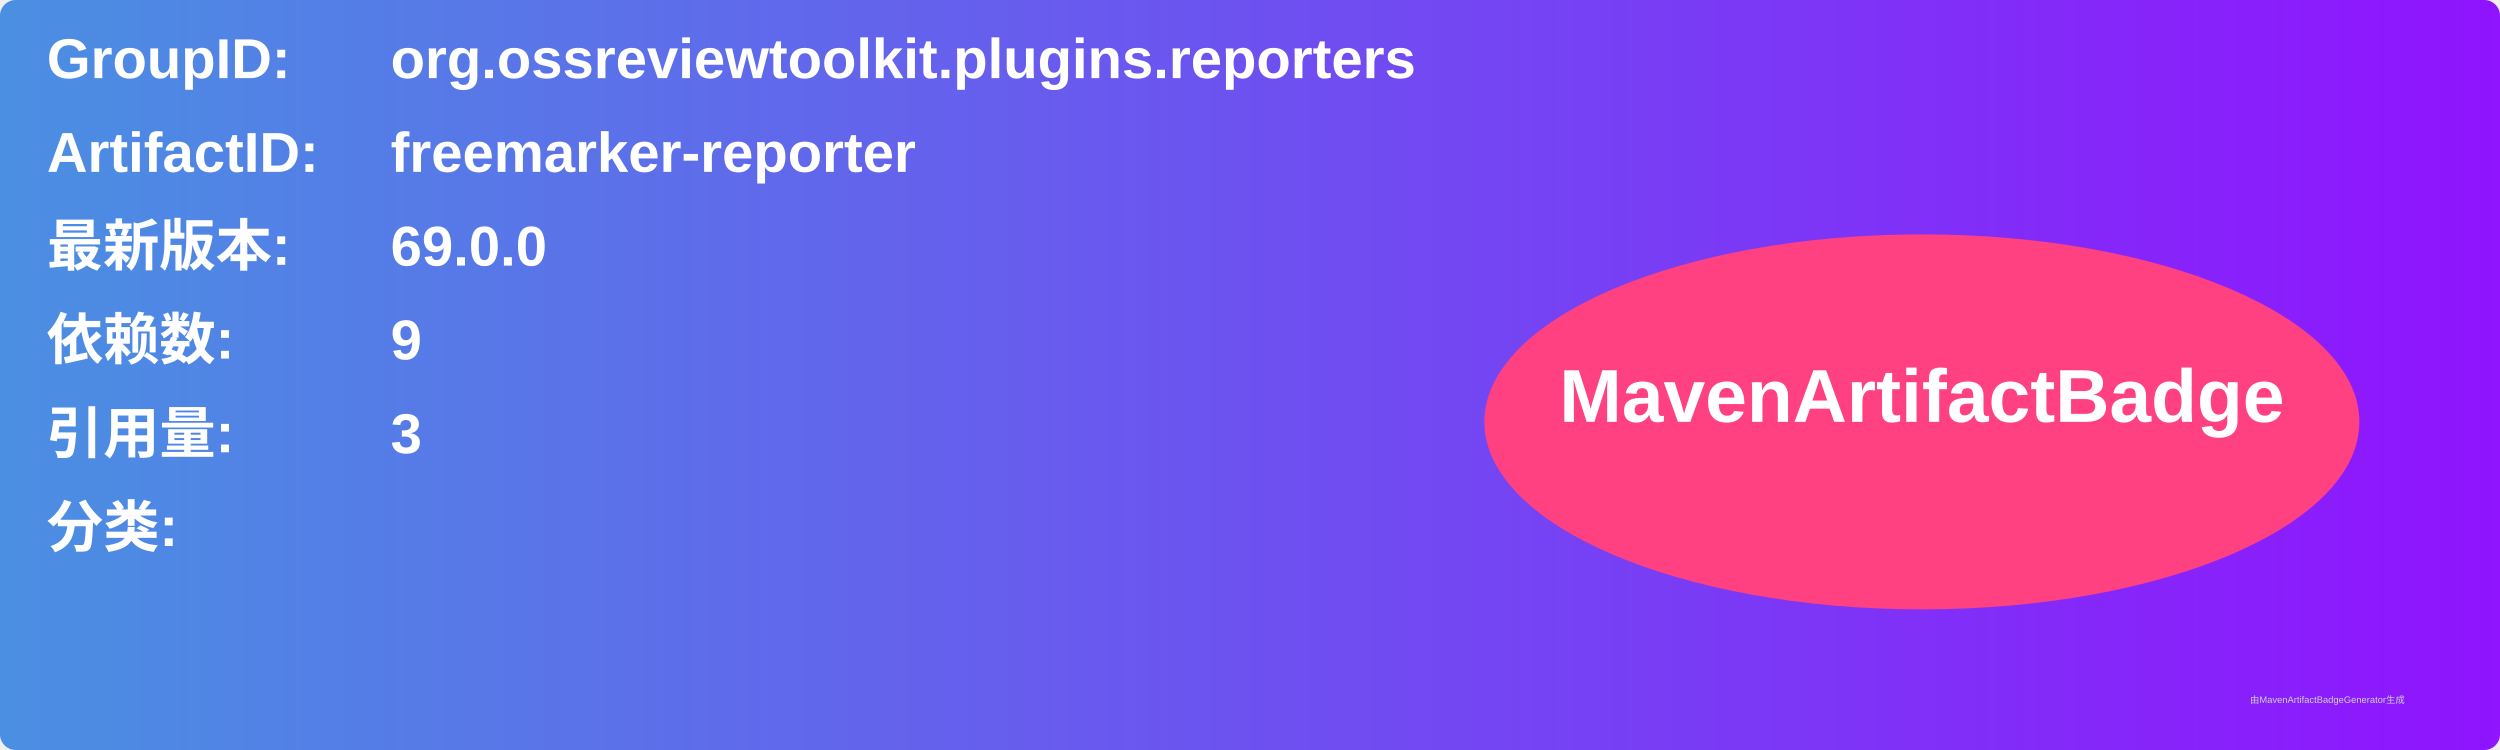
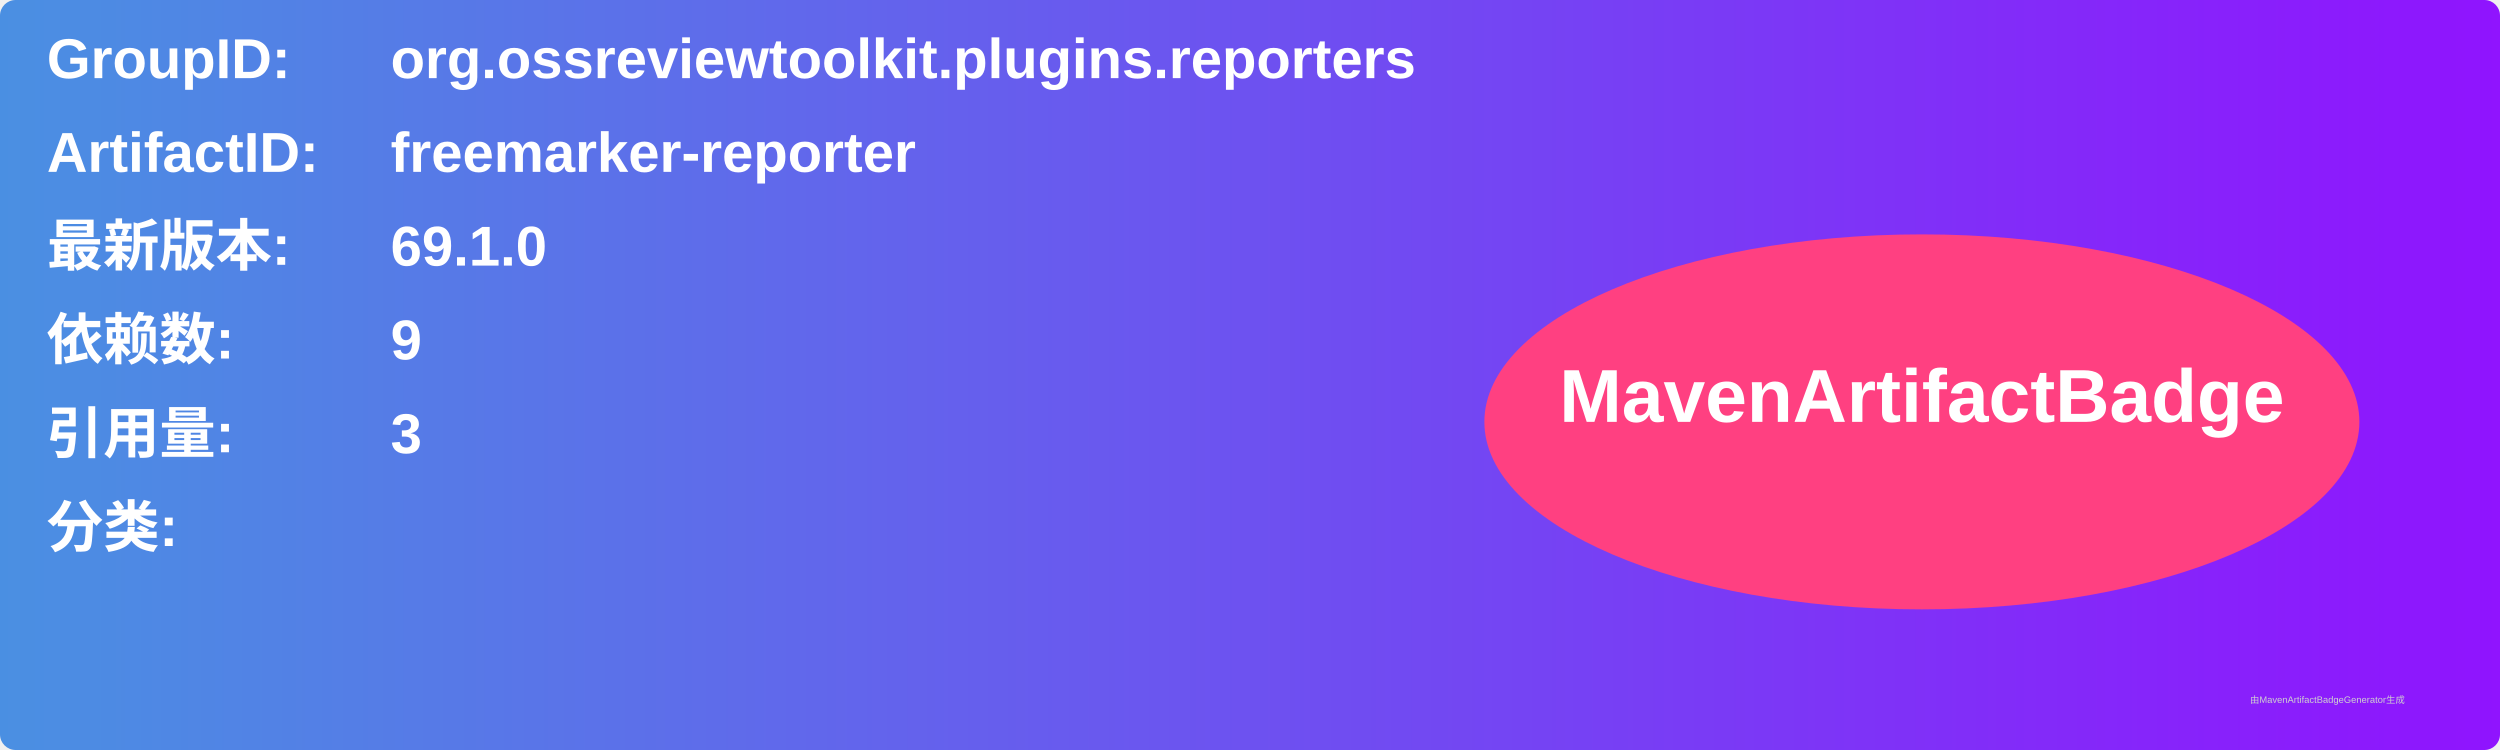
<svg xmlns="http://www.w3.org/2000/svg" width="800" height="240" viewBox="0 0 800 240">
  <linearGradient id="grad" x1="0%" y1="0%" x2="100%" y2="0%">
    <stop offset="0%" stop-color="#4a90e2" />
    <stop offset="100%" stop-color="#9013fe" />
  </linearGradient>
  <rect width="100%" height="100%" rx="5" ry="5" fill="url(#grad)" />
  <g transform="translate(15, 15)">
    <text x="0" y="10" font-family="Arial" font-size="18" fill="white" font-weight="bold" width="260">GroupID:</text>
    <text x="110" y="10" font-family="Arial" font-size="18" fill="white" font-weight="bold" width="460">org.ossreviewtoolkit.plugins.reporters</text>
    <text x="0" y="40" font-family="Arial" font-size="18" fill="white" font-weight="bold" width="260">ArtifactID:</text>
    <text x="110" y="40" font-family="Arial" font-size="18" fill="white" font-weight="bold" width="460">freemarker-reporter</text>
    <text x="0" y="70" font-family="Arial" font-size="18" fill="white" font-weight="bold">最新版本:</text>
    <text x="110" y="70" font-family="Arial" font-size="18" fill="white" font-weight="bold">
-       <tspan font-weight="bold">69.0.0</tspan>
+       <tspan font-weight="bold">69.1.0</tspan>
    </text>
    <text x="0" y="100" font-family="Arial" font-size="18" fill="white" font-weight="bold">依赖数: </text>
    <text x="110" y="100" font-family="Arial" font-size="18" fill="white">
      <tspan font-weight="bold">9</tspan>
    </text>
    <text x="0" y="130" font-family="Arial" font-size="18" fill="white" font-weight="bold">引用量: </text>
    <text x="110" y="130" font-family="Arial" font-size="18" fill="white">
      <tspan font-weight="bold">3</tspan>
    </text>
    <text x="0" y="160" font-family="Arial" font-size="18" fill="white" font-weight="bold">分类:</text>
    <text x="10" y="190" font-family="Arial" font-size="10" fill="white">
      <tspan font-weight="bold" />
    </text>
    <ellipse cx="600" cy="120" rx="140" ry="60" fill="#ff4081" />
    <text x="600" y="120" text-anchor="middle" font-family="Arial" font-size="24" fill="white" font-weight="bold">MavenArtifactBadge</text>
  </g>
  <text x="720" y="225" font-family="Arial" font-size="3" fill="#d0d0d0">由MavenArtifactBadgeGenerator生成</text>
</svg>
